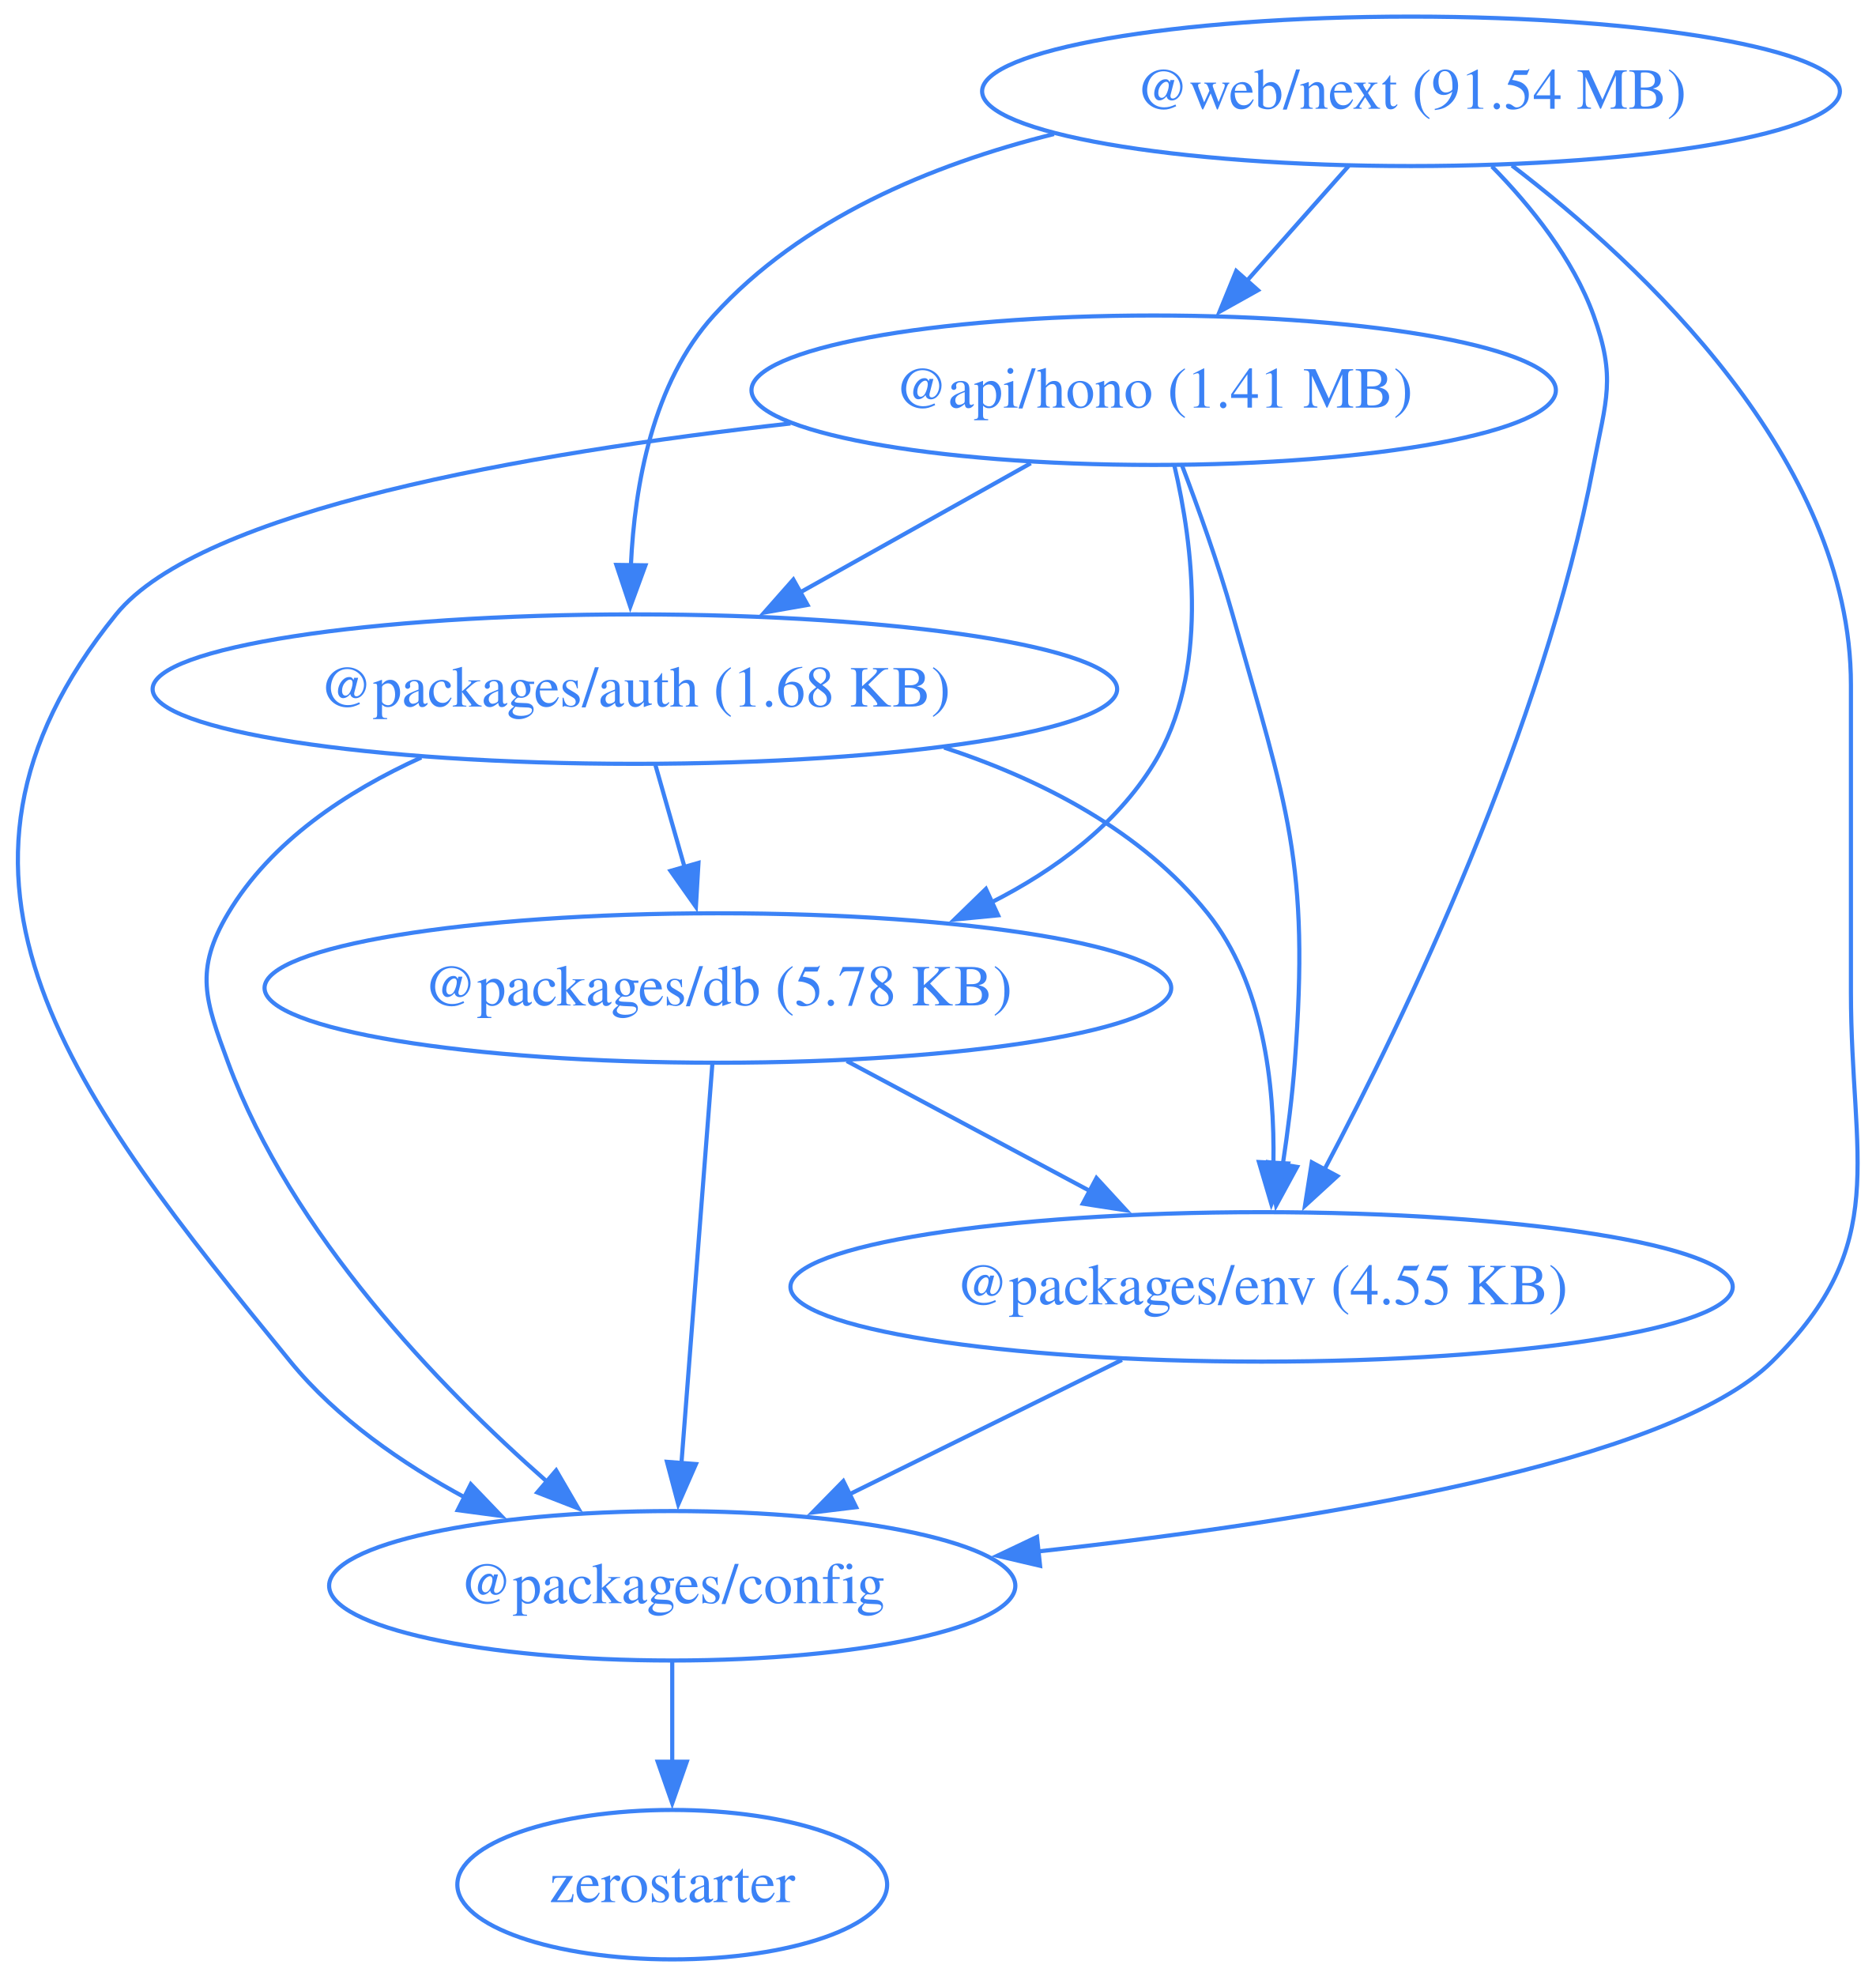
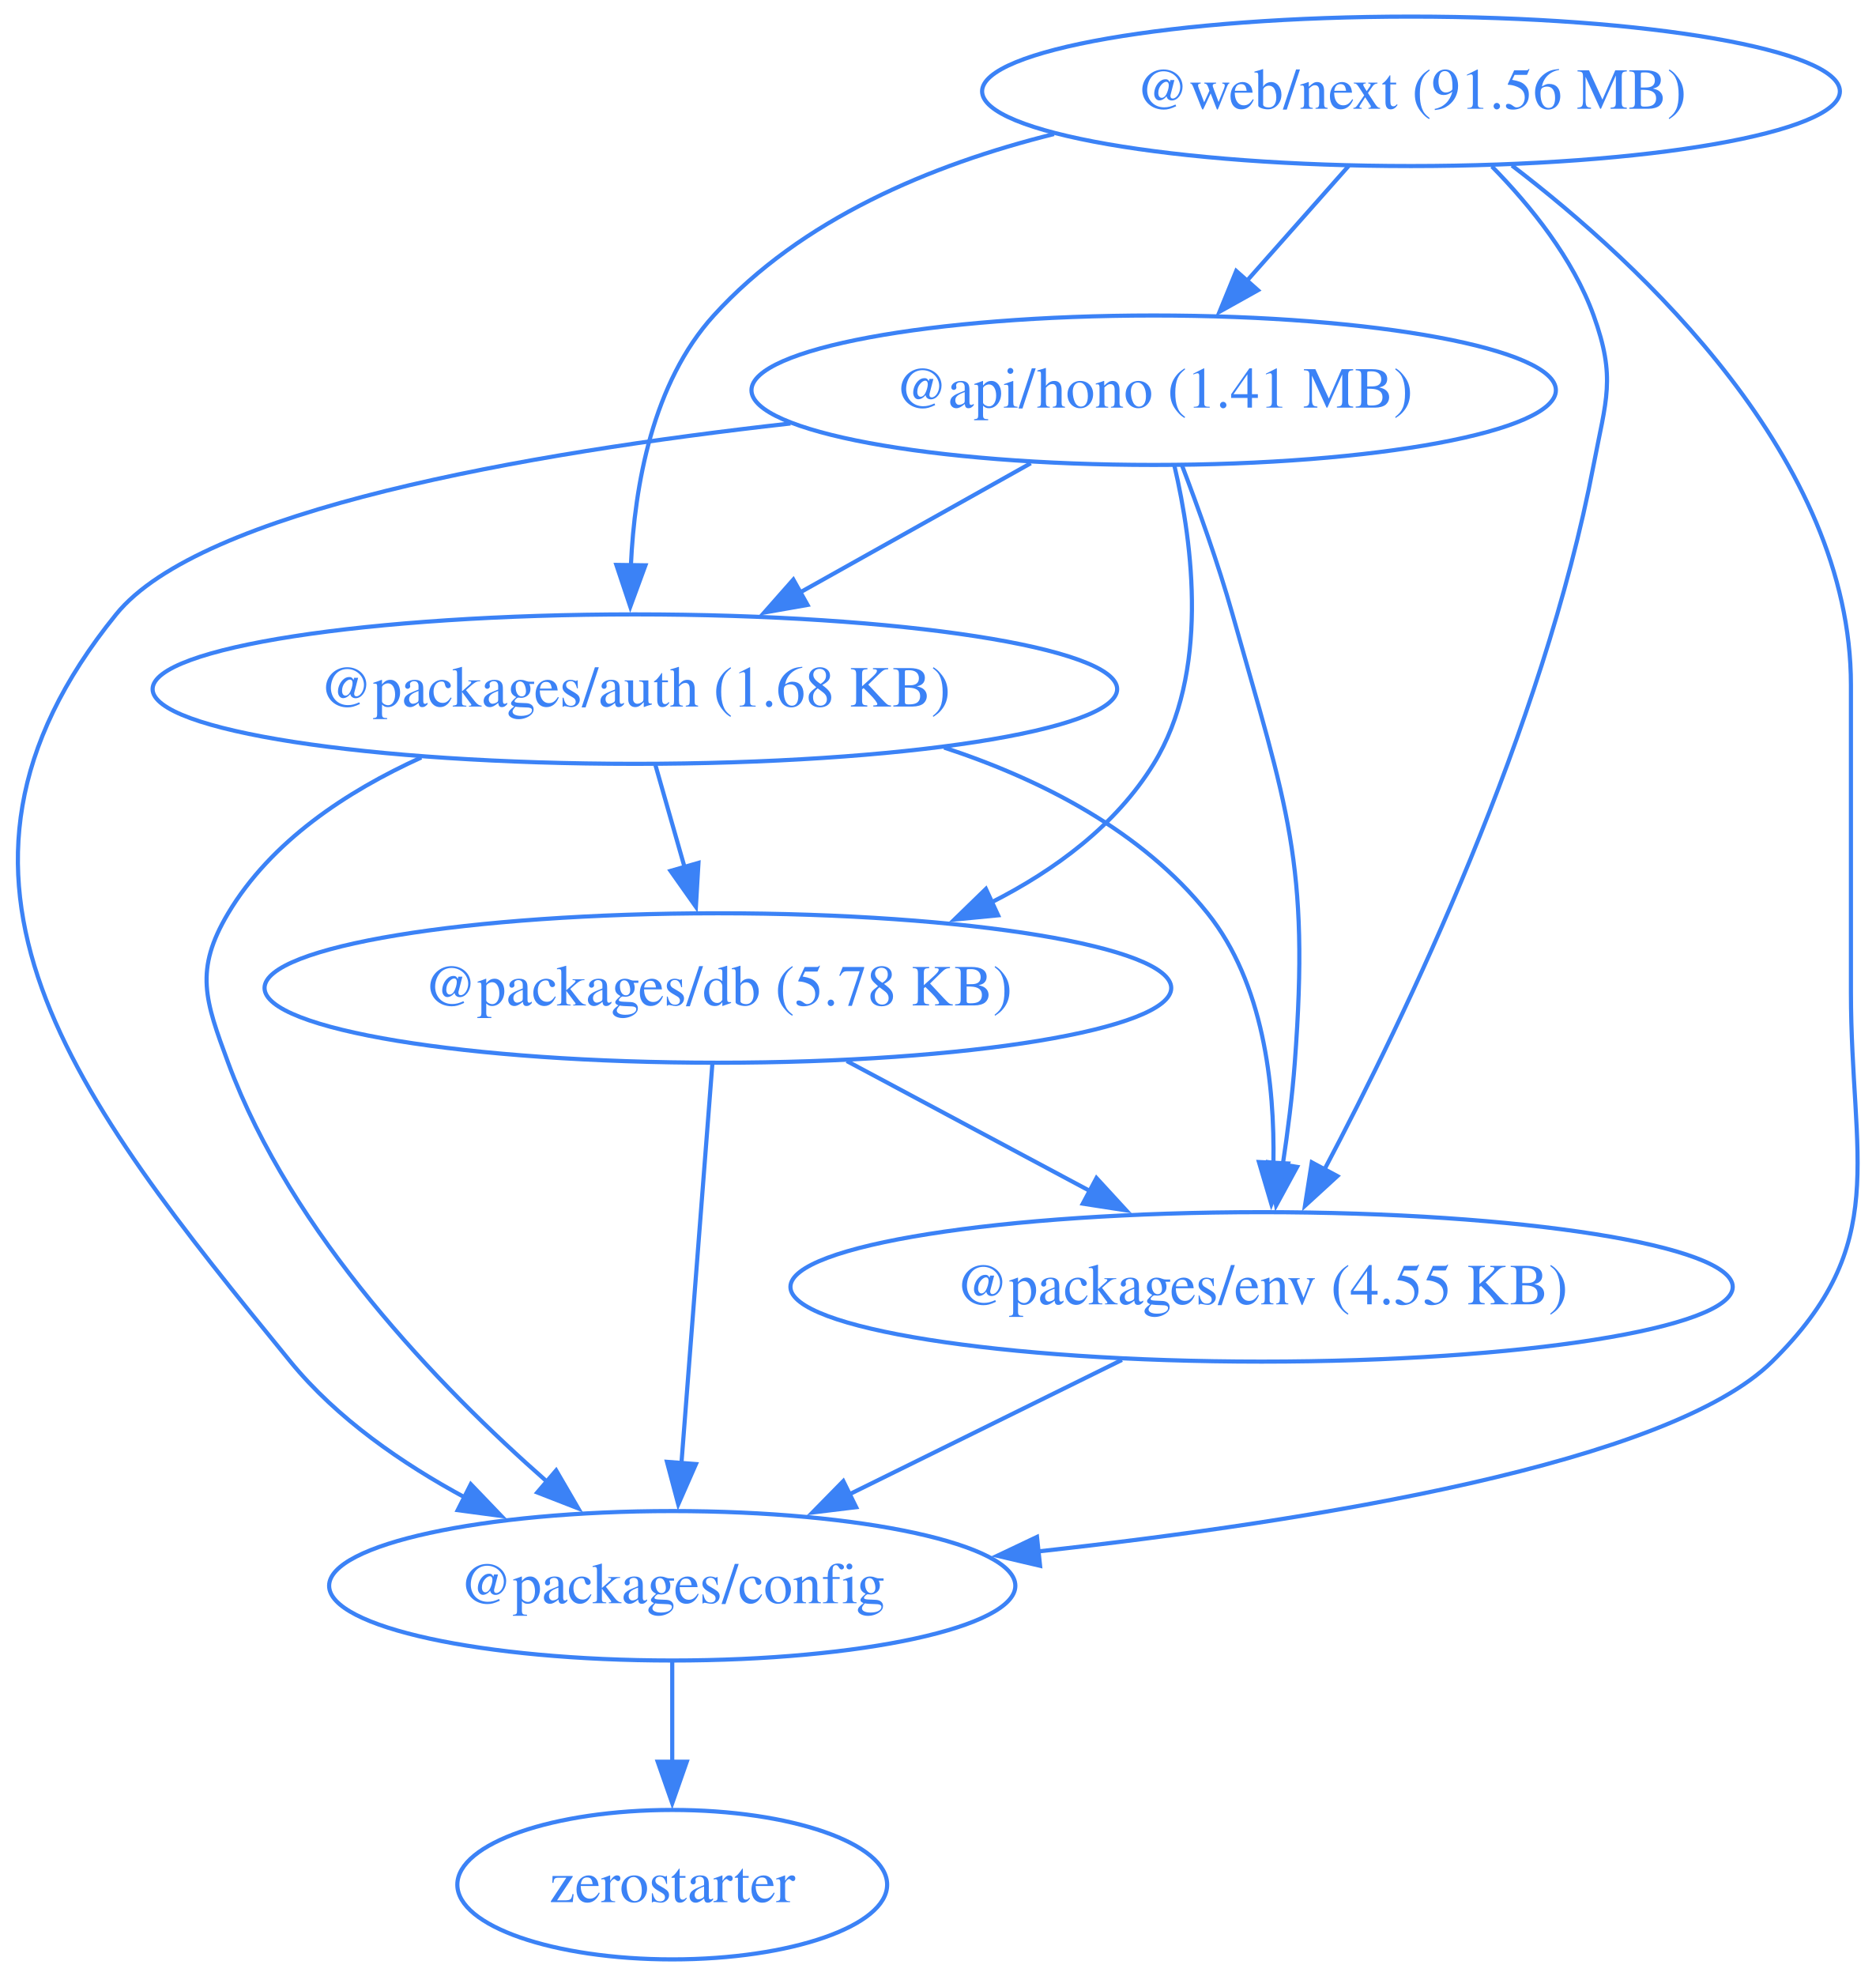
<svg xmlns="http://www.w3.org/2000/svg" width="452pt" height="476pt" viewBox="0.00 0.00 452.00 476.00">
  <g id="graph0" class="graph" transform="scale(1 1) rotate(0) translate(4 472)">
    <polygon fill="none" stroke="none" points="-4,4 -4,-472 448.42,-472 448.42,4 -4,4" />
    <g id="node1" class="node">
      <ellipse fill="none" stroke="#3b82f6" cx="273.97" cy="-378" rx="96.91" ry="18" />
      <text xml:space="preserve" text-anchor="middle" x="273.97" y="-373.8" font-family="Times,serif" font-size="14.00" fill="#3b82f6">@api/hono (1.41 MB)</text>
    </g>
    <g id="node2" class="node">
      <ellipse fill="none" stroke="#3b82f6" cx="148.97" cy="-306" rx="116.2" ry="18" />
      <text xml:space="preserve" text-anchor="middle" x="148.97" y="-301.8" font-family="Times,serif" font-size="14.00" fill="#3b82f6">@packages/auth (1.68 KB)</text>
    </g>
    <g id="edge1" class="edge">
      <path fill="none" stroke="#3b82f6" d="M244.35,-360.41C227.74,-351.11 206.79,-339.38 188.76,-329.28" />
      <polygon fill="#3b82f6" stroke="#3b82f6" points="190.57,-326.28 180.14,-324.45 187.15,-332.39 190.57,-326.28" />
    </g>
    <g id="node3" class="node">
      <ellipse fill="none" stroke="#3b82f6" cx="157.97" cy="-90" rx="82.67" ry="18" />
      <text xml:space="preserve" text-anchor="middle" x="157.97" y="-85.8" font-family="Times,serif" font-size="14.00" fill="#3b82f6">@packages/config</text>
    </g>
    <g id="edge2" class="edge">
      <path fill="none" stroke="#3b82f6" d="M186.46,-369.99C122.81,-362.86 44.36,-349.16 23.97,-324 -27.74,-260.17 14,-207.62 65.97,-144 77.17,-130.3 92.9,-119.42 108.19,-111.18" />
      <polygon fill="#3b82f6" stroke="#3b82f6" points="109.44,-114.47 116.78,-106.82 106.28,-108.22 109.44,-114.47" />
    </g>
    <g id="node4" class="node">
      <ellipse fill="none" stroke="#3b82f6" cx="168.97" cy="-234" rx="109.23" ry="18" />
      <text xml:space="preserve" text-anchor="middle" x="168.97" y="-229.8" font-family="Times,serif" font-size="14.00" fill="#3b82f6">@packages/db (5.78 KB)</text>
    </g>
    <g id="edge3" class="edge">
      <path fill="none" stroke="#3b82f6" d="M278.96,-359.83C283.43,-340.78 287.42,-309.84 273.97,-288 264.89,-273.24 250.28,-262.43 234.81,-254.59" />
      <polygon fill="#3b82f6" stroke="#3b82f6" points="236.49,-251.51 225.95,-250.49 233.55,-257.87 236.49,-251.51" />
    </g>
    <g id="node5" class="node">
      <ellipse fill="none" stroke="#3b82f6" cx="299.97" cy="-162" rx="113.52" ry="18" />
      <text xml:space="preserve" text-anchor="middle" x="299.97" y="-157.8" font-family="Times,serif" font-size="14.00" fill="#3b82f6">@packages/env (4.55 KB)</text>
    </g>
    <g id="edge4" class="edge">
      <path fill="none" stroke="#3b82f6" d="M280.75,-360.01C284.68,-349.71 289.53,-336.23 292.97,-324 306.13,-277.36 311.6,-264.32 307.97,-216 307.37,-207.99 306.27,-199.35 305.07,-191.43" />
      <polygon fill="#3b82f6" stroke="#3b82f6" points="308.53,-190.91 303.47,-181.61 301.62,-192.04 308.53,-190.91" />
    </g>
    <g id="edge5" class="edge">
      <path fill="none" stroke="#3b82f6" d="M97.51,-289.53C79.55,-281.38 61.32,-269.36 50.97,-252 42.78,-238.26 45.43,-231.01 50.97,-216 66.21,-174.77 101.78,-137.95 127.74,-115.13" />
      <polygon fill="#3b82f6" stroke="#3b82f6" points="130,-117.8 135.33,-108.64 125.45,-112.48 130,-117.8" />
    </g>
    <g id="edge6" class="edge">
      <path fill="none" stroke="#3b82f6" d="M153.92,-287.7C156.05,-280.24 158.6,-271.32 160.98,-262.97" />
      <polygon fill="#3b82f6" stroke="#3b82f6" points="164.29,-264.14 163.67,-253.56 157.56,-262.21 164.29,-264.14" />
    </g>
    <g id="edge7" class="edge">
      <path fill="none" stroke="#3b82f6" d="M223.48,-291.92C247.12,-284.14 271.19,-271.74 286.97,-252 300.4,-235.21 303.15,-210.75 302.82,-191.72" />
      <polygon fill="#3b82f6" stroke="#3b82f6" points="306.32,-191.73 302.33,-181.92 299.33,-192.08 306.32,-191.73" />
    </g>
    <g id="node6" class="node">
      <ellipse fill="none" stroke="#3b82f6" cx="157.97" cy="-18" rx="51.78" ry="18" />
      <text xml:space="preserve" text-anchor="middle" x="157.97" y="-13.8" font-family="Times,serif" font-size="14.00" fill="#3b82f6">zerostarter</text>
    </g>
    <g id="edge8" class="edge">
      <path fill="none" stroke="#3b82f6" d="M157.97,-71.7C157.97,-64.41 157.97,-55.73 157.97,-47.54" />
      <polygon fill="#3b82f6" stroke="#3b82f6" points="161.47,-47.62 157.97,-37.62 154.47,-47.62 161.47,-47.62" />
    </g>
    <g id="edge9" class="edge">
      <path fill="none" stroke="#3b82f6" d="M167.63,-215.59C165.77,-191.61 162.4,-148.14 160.18,-119.42" />
      <polygon fill="#3b82f6" stroke="#3b82f6" points="163.68,-119.32 159.42,-109.62 156.7,-119.86 163.68,-119.32" />
    </g>
    <g id="edge10" class="edge">
      <path fill="none" stroke="#3b82f6" d="M200.02,-216.41C217.59,-207.02 239.79,-195.16 258.8,-185" />
      <polygon fill="#3b82f6" stroke="#3b82f6" points="260.19,-188.23 267.36,-180.43 256.89,-182.05 260.19,-188.23" />
    </g>
    <g id="edge11" class="edge">
      <path fill="none" stroke="#3b82f6" d="M266.32,-144.41C246.68,-134.73 221.7,-122.41 200.68,-112.05" />
      <polygon fill="#3b82f6" stroke="#3b82f6" points="202.28,-108.94 191.77,-107.66 199.19,-115.22 202.28,-108.94" />
    </g>
    <g id="node7" class="node">
      <ellipse fill="none" stroke="#3b82f6" cx="335.97" cy="-450" rx="103.34" ry="18" />
-       <text xml:space="preserve" text-anchor="middle" x="335.97" y="-445.8" font-family="Times,serif" font-size="14.00" fill="#3b82f6">@web/next (91.54 MB)</text>
+       <text xml:space="preserve" text-anchor="middle" x="335.97" y="-445.8" font-family="Times,serif" font-size="14.00" fill="#3b82f6">@web/next (91.56 MB)</text>
    </g>
    <g id="edge12" class="edge">
      <path fill="none" stroke="#3b82f6" d="M320.97,-432.05C313.58,-423.71 304.52,-413.49 296.34,-404.25" />
      <polygon fill="#3b82f6" stroke="#3b82f6" points="299.1,-402.09 289.85,-396.92 293.86,-406.73 299.1,-402.09" />
    </g>
    <g id="edge13" class="edge">
      <path fill="none" stroke="#3b82f6" d="M249.95,-439.71C220.19,-432.31 189.06,-419.2 167.97,-396 153.26,-379.81 148.9,-355.1 148.01,-335.82" />
      <polygon fill="#3b82f6" stroke="#3b82f6" points="151.51,-335.82 147.86,-325.87 144.51,-335.92 151.51,-335.82" />
    </g>
    <g id="edge14" class="edge">
      <path fill="none" stroke="#3b82f6" d="M360.29,-432.13C391.59,-408.22 441.97,-361.3 441.97,-307 441.97,-307 441.97,-307 441.97,-233 441.97,-192.55 451.76,-172.41 422.97,-144 398.19,-119.53 313,-105.62 245.82,-98.24" />
      <polygon fill="#3b82f6" stroke="#3b82f6" points="246.6,-94.81 236.29,-97.23 245.86,-101.77 246.6,-94.81" />
    </g>
    <g id="edge15" class="edge">
      <path fill="none" stroke="#3b82f6" d="M355.45,-431.92C364.8,-422.4 375.02,-409.72 379.97,-396 385.41,-380.95 382.97,-375.72 379.97,-360 367.83,-296.31 334.68,-227.27 315.08,-190.21" />
      <polygon fill="#3b82f6" stroke="#3b82f6" points="318.23,-188.69 310.42,-181.54 312.07,-192 318.23,-188.69" />
    </g>
  </g>
</svg>
